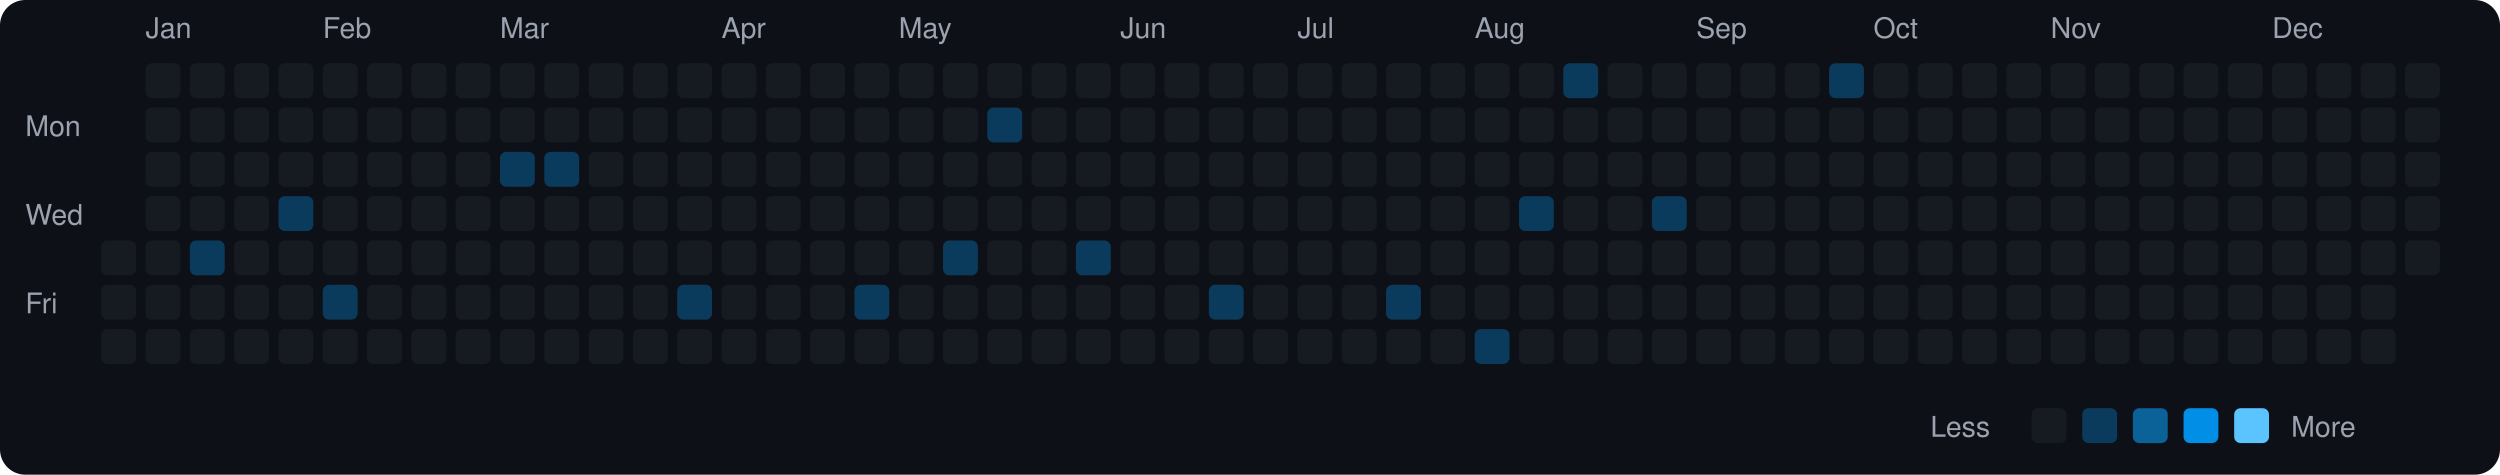
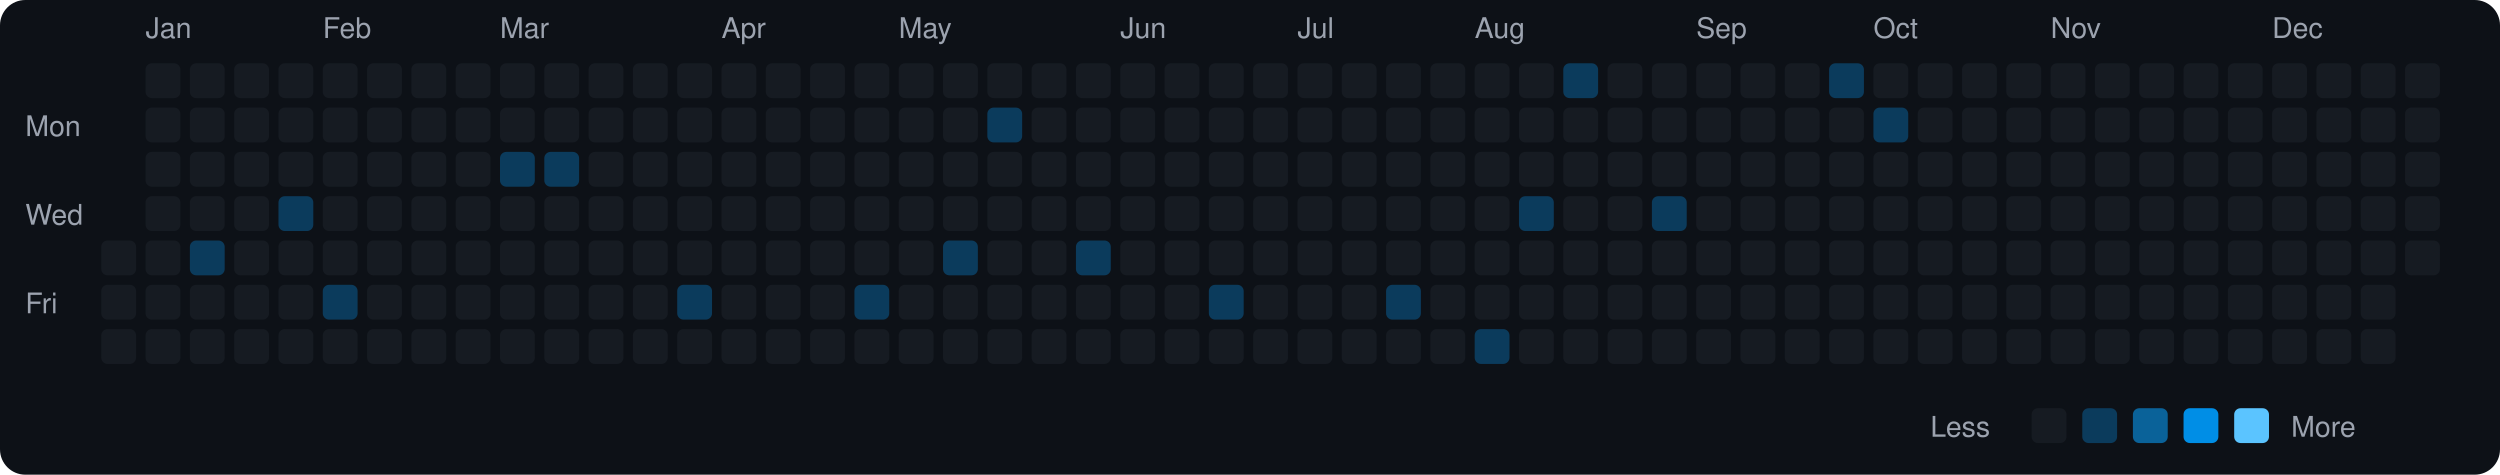
<svg xmlns="http://www.w3.org/2000/svg" viewBox="0 0 790 150" width="790" height="150">
  <rect width="790" height="150" fill="#0d1117" rx="8" ry="8" />
  <text x="8" y="43" fill="#9ca3af" font-size="9" font-family="-apple-system, BlinkMacSystemFont, 'Segoe UI', Helvetica, Arial, sans-serif">Mon</text>
  <text x="8" y="71" fill="#9ca3af" font-size="9" font-family="-apple-system, BlinkMacSystemFont, 'Segoe UI', Helvetica, Arial, sans-serif">Wed</text>
  <text x="8" y="99" fill="#9ca3af" font-size="9" font-family="-apple-system, BlinkMacSystemFont, 'Segoe UI', Helvetica, Arial, sans-serif">Fri</text>
  <rect x="32" y="76" width="11" height="11" rx="2" ry="2" fill="#161b22">
    </rect>
  <rect x="32" y="90" width="11" height="11" rx="2" ry="2" fill="#161b22">
    </rect>
  <rect x="32" y="104" width="11" height="11" rx="2" ry="2" fill="#161b22">
    </rect>
  <text x="46" y="12" fill="#9ca3af" font-size="9" font-family="-apple-system, BlinkMacSystemFont, 'Segoe UI', Helvetica, Arial, sans-serif">Jan</text>
  <rect x="46" y="20" width="11" height="11" rx="2" ry="2" fill="#161b22">
    </rect>
  <rect x="46" y="34" width="11" height="11" rx="2" ry="2" fill="#161b22">
    </rect>
  <rect x="46" y="48" width="11" height="11" rx="2" ry="2" fill="#161b22">
    </rect>
  <rect x="46" y="62" width="11" height="11" rx="2" ry="2" fill="#161b22">
    </rect>
  <rect x="46" y="76" width="11" height="11" rx="2" ry="2" fill="#161b22">
    </rect>
  <rect x="46" y="90" width="11" height="11" rx="2" ry="2" fill="#161b22">
    </rect>
  <rect x="46" y="104" width="11" height="11" rx="2" ry="2" fill="#161b22">
    </rect>
  <rect x="60" y="20" width="11" height="11" rx="2" ry="2" fill="#161b22">
    </rect>
  <rect x="60" y="34" width="11" height="11" rx="2" ry="2" fill="#161b22">
    </rect>
  <rect x="60" y="48" width="11" height="11" rx="2" ry="2" fill="#161b22">
    </rect>
  <rect x="60" y="62" width="11" height="11" rx="2" ry="2" fill="#161b22">
    </rect>
  <rect x="60" y="76" width="11" height="11" rx="2" ry="2" fill="#0b3b5c">
    </rect>
  <rect x="60" y="90" width="11" height="11" rx="2" ry="2" fill="#161b22">
    </rect>
  <rect x="60" y="104" width="11" height="11" rx="2" ry="2" fill="#161b22">
    </rect>
  <rect x="74" y="20" width="11" height="11" rx="2" ry="2" fill="#161b22">
    </rect>
  <rect x="74" y="34" width="11" height="11" rx="2" ry="2" fill="#161b22">
    </rect>
  <rect x="74" y="48" width="11" height="11" rx="2" ry="2" fill="#161b22">
    </rect>
  <rect x="74" y="62" width="11" height="11" rx="2" ry="2" fill="#161b22">
    </rect>
  <rect x="74" y="76" width="11" height="11" rx="2" ry="2" fill="#161b22">
    </rect>
  <rect x="74" y="90" width="11" height="11" rx="2" ry="2" fill="#161b22">
    </rect>
  <rect x="74" y="104" width="11" height="11" rx="2" ry="2" fill="#161b22">
    </rect>
  <rect x="88" y="20" width="11" height="11" rx="2" ry="2" fill="#161b22">
    </rect>
  <rect x="88" y="34" width="11" height="11" rx="2" ry="2" fill="#161b22">
    </rect>
  <rect x="88" y="48" width="11" height="11" rx="2" ry="2" fill="#161b22">
    </rect>
  <rect x="88" y="62" width="11" height="11" rx="2" ry="2" fill="#0b3b5c">
    </rect>
  <rect x="88" y="76" width="11" height="11" rx="2" ry="2" fill="#161b22">
    </rect>
  <rect x="88" y="90" width="11" height="11" rx="2" ry="2" fill="#161b22">
    </rect>
  <rect x="88" y="104" width="11" height="11" rx="2" ry="2" fill="#161b22">
    </rect>
  <text x="102" y="12" fill="#9ca3af" font-size="9" font-family="-apple-system, BlinkMacSystemFont, 'Segoe UI', Helvetica, Arial, sans-serif">Feb</text>
  <rect x="102" y="20" width="11" height="11" rx="2" ry="2" fill="#161b22">
    </rect>
  <rect x="102" y="34" width="11" height="11" rx="2" ry="2" fill="#161b22">
    </rect>
  <rect x="102" y="48" width="11" height="11" rx="2" ry="2" fill="#161b22">
    </rect>
  <rect x="102" y="62" width="11" height="11" rx="2" ry="2" fill="#161b22">
    </rect>
  <rect x="102" y="76" width="11" height="11" rx="2" ry="2" fill="#161b22">
    </rect>
  <rect x="102" y="90" width="11" height="11" rx="2" ry="2" fill="#0b3b5c">
    </rect>
  <rect x="102" y="104" width="11" height="11" rx="2" ry="2" fill="#161b22">
    </rect>
  <rect x="116" y="20" width="11" height="11" rx="2" ry="2" fill="#161b22">
    </rect>
  <rect x="116" y="34" width="11" height="11" rx="2" ry="2" fill="#161b22">
    </rect>
  <rect x="116" y="48" width="11" height="11" rx="2" ry="2" fill="#161b22">
    </rect>
  <rect x="116" y="62" width="11" height="11" rx="2" ry="2" fill="#161b22">
    </rect>
  <rect x="116" y="76" width="11" height="11" rx="2" ry="2" fill="#161b22">
    </rect>
  <rect x="116" y="90" width="11" height="11" rx="2" ry="2" fill="#161b22">
    </rect>
  <rect x="116" y="104" width="11" height="11" rx="2" ry="2" fill="#161b22">
    </rect>
  <rect x="130" y="20" width="11" height="11" rx="2" ry="2" fill="#161b22">
    </rect>
  <rect x="130" y="34" width="11" height="11" rx="2" ry="2" fill="#161b22">
    </rect>
  <rect x="130" y="48" width="11" height="11" rx="2" ry="2" fill="#161b22">
    </rect>
  <rect x="130" y="62" width="11" height="11" rx="2" ry="2" fill="#161b22">
    </rect>
  <rect x="130" y="76" width="11" height="11" rx="2" ry="2" fill="#161b22">
    </rect>
  <rect x="130" y="90" width="11" height="11" rx="2" ry="2" fill="#161b22">
    </rect>
  <rect x="130" y="104" width="11" height="11" rx="2" ry="2" fill="#161b22">
    </rect>
  <rect x="144" y="20" width="11" height="11" rx="2" ry="2" fill="#161b22">
    </rect>
  <rect x="144" y="34" width="11" height="11" rx="2" ry="2" fill="#161b22">
    </rect>
  <rect x="144" y="48" width="11" height="11" rx="2" ry="2" fill="#161b22">
    </rect>
  <rect x="144" y="62" width="11" height="11" rx="2" ry="2" fill="#161b22">
    </rect>
  <rect x="144" y="76" width="11" height="11" rx="2" ry="2" fill="#161b22">
    </rect>
  <rect x="144" y="90" width="11" height="11" rx="2" ry="2" fill="#161b22">
    </rect>
  <rect x="144" y="104" width="11" height="11" rx="2" ry="2" fill="#161b22">
    </rect>
  <text x="158" y="12" fill="#9ca3af" font-size="9" font-family="-apple-system, BlinkMacSystemFont, 'Segoe UI', Helvetica, Arial, sans-serif">Mar</text>
  <rect x="158" y="20" width="11" height="11" rx="2" ry="2" fill="#161b22">
    </rect>
  <rect x="158" y="34" width="11" height="11" rx="2" ry="2" fill="#161b22">
    </rect>
  <rect x="158" y="48" width="11" height="11" rx="2" ry="2" fill="#0b3b5c">
    </rect>
  <rect x="158" y="62" width="11" height="11" rx="2" ry="2" fill="#161b22">
    </rect>
  <rect x="158" y="76" width="11" height="11" rx="2" ry="2" fill="#161b22">
    </rect>
  <rect x="158" y="90" width="11" height="11" rx="2" ry="2" fill="#161b22">
    </rect>
  <rect x="158" y="104" width="11" height="11" rx="2" ry="2" fill="#161b22">
    </rect>
  <rect x="172" y="20" width="11" height="11" rx="2" ry="2" fill="#161b22">
    </rect>
  <rect x="172" y="34" width="11" height="11" rx="2" ry="2" fill="#161b22">
    </rect>
  <rect x="172" y="48" width="11" height="11" rx="2" ry="2" fill="#0b3b5c">
    </rect>
  <rect x="172" y="62" width="11" height="11" rx="2" ry="2" fill="#161b22">
    </rect>
  <rect x="172" y="76" width="11" height="11" rx="2" ry="2" fill="#161b22">
    </rect>
  <rect x="172" y="90" width="11" height="11" rx="2" ry="2" fill="#161b22">
    </rect>
  <rect x="172" y="104" width="11" height="11" rx="2" ry="2" fill="#161b22">
    </rect>
  <rect x="186" y="20" width="11" height="11" rx="2" ry="2" fill="#161b22">
    </rect>
  <rect x="186" y="34" width="11" height="11" rx="2" ry="2" fill="#161b22">
    </rect>
  <rect x="186" y="48" width="11" height="11" rx="2" ry="2" fill="#161b22">
    </rect>
  <rect x="186" y="62" width="11" height="11" rx="2" ry="2" fill="#161b22">
    </rect>
  <rect x="186" y="76" width="11" height="11" rx="2" ry="2" fill="#161b22">
    </rect>
  <rect x="186" y="90" width="11" height="11" rx="2" ry="2" fill="#161b22">
    </rect>
  <rect x="186" y="104" width="11" height="11" rx="2" ry="2" fill="#161b22">
    </rect>
  <rect x="200" y="20" width="11" height="11" rx="2" ry="2" fill="#161b22">
    </rect>
  <rect x="200" y="34" width="11" height="11" rx="2" ry="2" fill="#161b22">
    </rect>
  <rect x="200" y="48" width="11" height="11" rx="2" ry="2" fill="#161b22">
    </rect>
  <rect x="200" y="62" width="11" height="11" rx="2" ry="2" fill="#161b22">
    </rect>
  <rect x="200" y="76" width="11" height="11" rx="2" ry="2" fill="#161b22">
    </rect>
  <rect x="200" y="90" width="11" height="11" rx="2" ry="2" fill="#161b22">
    </rect>
  <rect x="200" y="104" width="11" height="11" rx="2" ry="2" fill="#161b22">
    </rect>
  <rect x="214" y="20" width="11" height="11" rx="2" ry="2" fill="#161b22">
    </rect>
  <rect x="214" y="34" width="11" height="11" rx="2" ry="2" fill="#161b22">
    </rect>
  <rect x="214" y="48" width="11" height="11" rx="2" ry="2" fill="#161b22">
    </rect>
  <rect x="214" y="62" width="11" height="11" rx="2" ry="2" fill="#161b22">
    </rect>
  <rect x="214" y="76" width="11" height="11" rx="2" ry="2" fill="#161b22">
    </rect>
  <rect x="214" y="90" width="11" height="11" rx="2" ry="2" fill="#0b3b5c">
    </rect>
  <rect x="214" y="104" width="11" height="11" rx="2" ry="2" fill="#161b22">
    </rect>
  <text x="228" y="12" fill="#9ca3af" font-size="9" font-family="-apple-system, BlinkMacSystemFont, 'Segoe UI', Helvetica, Arial, sans-serif">Apr</text>
  <rect x="228" y="20" width="11" height="11" rx="2" ry="2" fill="#161b22">
    </rect>
  <rect x="228" y="34" width="11" height="11" rx="2" ry="2" fill="#161b22">
    </rect>
  <rect x="228" y="48" width="11" height="11" rx="2" ry="2" fill="#161b22">
    </rect>
  <rect x="228" y="62" width="11" height="11" rx="2" ry="2" fill="#161b22">
    </rect>
  <rect x="228" y="76" width="11" height="11" rx="2" ry="2" fill="#161b22">
    </rect>
  <rect x="228" y="90" width="11" height="11" rx="2" ry="2" fill="#161b22">
    </rect>
  <rect x="228" y="104" width="11" height="11" rx="2" ry="2" fill="#161b22">
    </rect>
  <rect x="242" y="20" width="11" height="11" rx="2" ry="2" fill="#161b22">
    </rect>
  <rect x="242" y="34" width="11" height="11" rx="2" ry="2" fill="#161b22">
    </rect>
  <rect x="242" y="48" width="11" height="11" rx="2" ry="2" fill="#161b22">
    </rect>
  <rect x="242" y="62" width="11" height="11" rx="2" ry="2" fill="#161b22">
    </rect>
  <rect x="242" y="76" width="11" height="11" rx="2" ry="2" fill="#161b22">
    </rect>
  <rect x="242" y="90" width="11" height="11" rx="2" ry="2" fill="#161b22">
    </rect>
  <rect x="242" y="104" width="11" height="11" rx="2" ry="2" fill="#161b22">
    </rect>
  <rect x="256" y="20" width="11" height="11" rx="2" ry="2" fill="#161b22">
    </rect>
  <rect x="256" y="34" width="11" height="11" rx="2" ry="2" fill="#161b22">
    </rect>
  <rect x="256" y="48" width="11" height="11" rx="2" ry="2" fill="#161b22">
    </rect>
  <rect x="256" y="62" width="11" height="11" rx="2" ry="2" fill="#161b22">
    </rect>
  <rect x="256" y="76" width="11" height="11" rx="2" ry="2" fill="#161b22">
    </rect>
  <rect x="256" y="90" width="11" height="11" rx="2" ry="2" fill="#161b22">
    </rect>
  <rect x="256" y="104" width="11" height="11" rx="2" ry="2" fill="#161b22">
    </rect>
  <rect x="270" y="20" width="11" height="11" rx="2" ry="2" fill="#161b22">
    </rect>
  <rect x="270" y="34" width="11" height="11" rx="2" ry="2" fill="#161b22">
    </rect>
  <rect x="270" y="48" width="11" height="11" rx="2" ry="2" fill="#161b22">
    </rect>
  <rect x="270" y="62" width="11" height="11" rx="2" ry="2" fill="#161b22">
    </rect>
  <rect x="270" y="76" width="11" height="11" rx="2" ry="2" fill="#161b22">
    </rect>
  <rect x="270" y="90" width="11" height="11" rx="2" ry="2" fill="#0b3b5c">
    </rect>
  <rect x="270" y="104" width="11" height="11" rx="2" ry="2" fill="#161b22">
    </rect>
  <text x="284" y="12" fill="#9ca3af" font-size="9" font-family="-apple-system, BlinkMacSystemFont, 'Segoe UI', Helvetica, Arial, sans-serif">May</text>
  <rect x="284" y="20" width="11" height="11" rx="2" ry="2" fill="#161b22">
    </rect>
  <rect x="284" y="34" width="11" height="11" rx="2" ry="2" fill="#161b22">
    </rect>
  <rect x="284" y="48" width="11" height="11" rx="2" ry="2" fill="#161b22">
    </rect>
  <rect x="284" y="62" width="11" height="11" rx="2" ry="2" fill="#161b22">
    </rect>
  <rect x="284" y="76" width="11" height="11" rx="2" ry="2" fill="#161b22">
    </rect>
  <rect x="284" y="90" width="11" height="11" rx="2" ry="2" fill="#161b22">
    </rect>
  <rect x="284" y="104" width="11" height="11" rx="2" ry="2" fill="#161b22">
    </rect>
  <rect x="298" y="20" width="11" height="11" rx="2" ry="2" fill="#161b22">
    </rect>
  <rect x="298" y="34" width="11" height="11" rx="2" ry="2" fill="#161b22">
    </rect>
  <rect x="298" y="48" width="11" height="11" rx="2" ry="2" fill="#161b22">
    </rect>
  <rect x="298" y="62" width="11" height="11" rx="2" ry="2" fill="#161b22">
    </rect>
  <rect x="298" y="76" width="11" height="11" rx="2" ry="2" fill="#0b3b5c">
    </rect>
  <rect x="298" y="90" width="11" height="11" rx="2" ry="2" fill="#161b22">
    </rect>
  <rect x="298" y="104" width="11" height="11" rx="2" ry="2" fill="#161b22">
    </rect>
  <rect x="312" y="20" width="11" height="11" rx="2" ry="2" fill="#161b22">
    </rect>
  <rect x="312" y="34" width="11" height="11" rx="2" ry="2" fill="#0b3b5c">
    </rect>
  <rect x="312" y="48" width="11" height="11" rx="2" ry="2" fill="#161b22">
    </rect>
  <rect x="312" y="62" width="11" height="11" rx="2" ry="2" fill="#161b22">
    </rect>
  <rect x="312" y="76" width="11" height="11" rx="2" ry="2" fill="#161b22">
    </rect>
  <rect x="312" y="90" width="11" height="11" rx="2" ry="2" fill="#161b22">
    </rect>
  <rect x="312" y="104" width="11" height="11" rx="2" ry="2" fill="#161b22">
    </rect>
  <rect x="326" y="20" width="11" height="11" rx="2" ry="2" fill="#161b22">
    </rect>
  <rect x="326" y="34" width="11" height="11" rx="2" ry="2" fill="#161b22">
    </rect>
  <rect x="326" y="48" width="11" height="11" rx="2" ry="2" fill="#161b22">
    </rect>
  <rect x="326" y="62" width="11" height="11" rx="2" ry="2" fill="#161b22">
    </rect>
  <rect x="326" y="76" width="11" height="11" rx="2" ry="2" fill="#161b22">
    </rect>
  <rect x="326" y="90" width="11" height="11" rx="2" ry="2" fill="#161b22">
    </rect>
  <rect x="326" y="104" width="11" height="11" rx="2" ry="2" fill="#161b22">
    </rect>
  <rect x="340" y="20" width="11" height="11" rx="2" ry="2" fill="#161b22">
    </rect>
  <rect x="340" y="34" width="11" height="11" rx="2" ry="2" fill="#161b22">
    </rect>
  <rect x="340" y="48" width="11" height="11" rx="2" ry="2" fill="#161b22">
    </rect>
  <rect x="340" y="62" width="11" height="11" rx="2" ry="2" fill="#161b22">
    </rect>
  <rect x="340" y="76" width="11" height="11" rx="2" ry="2" fill="#0b3b5c">
    </rect>
  <rect x="340" y="90" width="11" height="11" rx="2" ry="2" fill="#161b22">
    </rect>
  <rect x="340" y="104" width="11" height="11" rx="2" ry="2" fill="#161b22">
    </rect>
  <text x="354" y="12" fill="#9ca3af" font-size="9" font-family="-apple-system, BlinkMacSystemFont, 'Segoe UI', Helvetica, Arial, sans-serif">Jun</text>
  <rect x="354" y="20" width="11" height="11" rx="2" ry="2" fill="#161b22">
    </rect>
  <rect x="354" y="34" width="11" height="11" rx="2" ry="2" fill="#161b22">
    </rect>
  <rect x="354" y="48" width="11" height="11" rx="2" ry="2" fill="#161b22">
    </rect>
  <rect x="354" y="62" width="11" height="11" rx="2" ry="2" fill="#161b22">
    </rect>
  <rect x="354" y="76" width="11" height="11" rx="2" ry="2" fill="#161b22">
    </rect>
  <rect x="354" y="90" width="11" height="11" rx="2" ry="2" fill="#161b22">
    </rect>
  <rect x="354" y="104" width="11" height="11" rx="2" ry="2" fill="#161b22">
    </rect>
  <rect x="368" y="20" width="11" height="11" rx="2" ry="2" fill="#161b22">
    </rect>
  <rect x="368" y="34" width="11" height="11" rx="2" ry="2" fill="#161b22">
    </rect>
  <rect x="368" y="48" width="11" height="11" rx="2" ry="2" fill="#161b22">
    </rect>
  <rect x="368" y="62" width="11" height="11" rx="2" ry="2" fill="#161b22">
    </rect>
  <rect x="368" y="76" width="11" height="11" rx="2" ry="2" fill="#161b22">
    </rect>
  <rect x="368" y="90" width="11" height="11" rx="2" ry="2" fill="#161b22">
    </rect>
  <rect x="368" y="104" width="11" height="11" rx="2" ry="2" fill="#161b22">
    </rect>
  <rect x="382" y="20" width="11" height="11" rx="2" ry="2" fill="#161b22">
    </rect>
  <rect x="382" y="34" width="11" height="11" rx="2" ry="2" fill="#161b22">
    </rect>
  <rect x="382" y="48" width="11" height="11" rx="2" ry="2" fill="#161b22">
    </rect>
  <rect x="382" y="62" width="11" height="11" rx="2" ry="2" fill="#161b22">
    </rect>
  <rect x="382" y="76" width="11" height="11" rx="2" ry="2" fill="#161b22">
    </rect>
  <rect x="382" y="90" width="11" height="11" rx="2" ry="2" fill="#0b3b5c">
    </rect>
  <rect x="382" y="104" width="11" height="11" rx="2" ry="2" fill="#161b22">
    </rect>
  <rect x="396" y="20" width="11" height="11" rx="2" ry="2" fill="#161b22">
    </rect>
  <rect x="396" y="34" width="11" height="11" rx="2" ry="2" fill="#161b22">
    </rect>
  <rect x="396" y="48" width="11" height="11" rx="2" ry="2" fill="#161b22">
    </rect>
  <rect x="396" y="62" width="11" height="11" rx="2" ry="2" fill="#161b22">
    </rect>
  <rect x="396" y="76" width="11" height="11" rx="2" ry="2" fill="#161b22">
    </rect>
  <rect x="396" y="90" width="11" height="11" rx="2" ry="2" fill="#161b22">
    </rect>
  <rect x="396" y="104" width="11" height="11" rx="2" ry="2" fill="#161b22">
    </rect>
  <text x="410" y="12" fill="#9ca3af" font-size="9" font-family="-apple-system, BlinkMacSystemFont, 'Segoe UI', Helvetica, Arial, sans-serif">Jul</text>
  <rect x="410" y="20" width="11" height="11" rx="2" ry="2" fill="#161b22">
    </rect>
  <rect x="410" y="34" width="11" height="11" rx="2" ry="2" fill="#161b22">
    </rect>
  <rect x="410" y="48" width="11" height="11" rx="2" ry="2" fill="#161b22">
    </rect>
  <rect x="410" y="62" width="11" height="11" rx="2" ry="2" fill="#161b22">
    </rect>
  <rect x="410" y="76" width="11" height="11" rx="2" ry="2" fill="#161b22">
    </rect>
  <rect x="410" y="90" width="11" height="11" rx="2" ry="2" fill="#161b22">
    </rect>
  <rect x="410" y="104" width="11" height="11" rx="2" ry="2" fill="#161b22">
    </rect>
  <rect x="424" y="20" width="11" height="11" rx="2" ry="2" fill="#161b22">
    </rect>
  <rect x="424" y="34" width="11" height="11" rx="2" ry="2" fill="#161b22">
    </rect>
  <rect x="424" y="48" width="11" height="11" rx="2" ry="2" fill="#161b22">
    </rect>
  <rect x="424" y="62" width="11" height="11" rx="2" ry="2" fill="#161b22">
    </rect>
  <rect x="424" y="76" width="11" height="11" rx="2" ry="2" fill="#161b22">
    </rect>
  <rect x="424" y="90" width="11" height="11" rx="2" ry="2" fill="#161b22">
    </rect>
  <rect x="424" y="104" width="11" height="11" rx="2" ry="2" fill="#161b22">
    </rect>
  <rect x="438" y="20" width="11" height="11" rx="2" ry="2" fill="#161b22">
    </rect>
  <rect x="438" y="34" width="11" height="11" rx="2" ry="2" fill="#161b22">
    </rect>
  <rect x="438" y="48" width="11" height="11" rx="2" ry="2" fill="#161b22">
    </rect>
  <rect x="438" y="62" width="11" height="11" rx="2" ry="2" fill="#161b22">
    </rect>
  <rect x="438" y="76" width="11" height="11" rx="2" ry="2" fill="#161b22">
    </rect>
  <rect x="438" y="90" width="11" height="11" rx="2" ry="2" fill="#0b3b5c">
    </rect>
  <rect x="438" y="104" width="11" height="11" rx="2" ry="2" fill="#161b22">
    </rect>
  <rect x="452" y="20" width="11" height="11" rx="2" ry="2" fill="#161b22">
    </rect>
  <rect x="452" y="34" width="11" height="11" rx="2" ry="2" fill="#161b22">
    </rect>
  <rect x="452" y="48" width="11" height="11" rx="2" ry="2" fill="#161b22">
    </rect>
  <rect x="452" y="62" width="11" height="11" rx="2" ry="2" fill="#161b22">
    </rect>
  <rect x="452" y="76" width="11" height="11" rx="2" ry="2" fill="#161b22">
    </rect>
  <rect x="452" y="90" width="11" height="11" rx="2" ry="2" fill="#161b22">
    </rect>
  <rect x="452" y="104" width="11" height="11" rx="2" ry="2" fill="#161b22">
    </rect>
  <text x="466" y="12" fill="#9ca3af" font-size="9" font-family="-apple-system, BlinkMacSystemFont, 'Segoe UI', Helvetica, Arial, sans-serif">Aug</text>
  <rect x="466" y="20" width="11" height="11" rx="2" ry="2" fill="#161b22">
    </rect>
  <rect x="466" y="34" width="11" height="11" rx="2" ry="2" fill="#161b22">
    </rect>
  <rect x="466" y="48" width="11" height="11" rx="2" ry="2" fill="#161b22">
    </rect>
  <rect x="466" y="62" width="11" height="11" rx="2" ry="2" fill="#161b22">
    </rect>
  <rect x="466" y="76" width="11" height="11" rx="2" ry="2" fill="#161b22">
    </rect>
  <rect x="466" y="90" width="11" height="11" rx="2" ry="2" fill="#161b22">
    </rect>
  <rect x="466" y="104" width="11" height="11" rx="2" ry="2" fill="#0b3b5c">
    </rect>
  <rect x="480" y="20" width="11" height="11" rx="2" ry="2" fill="#161b22">
    </rect>
  <rect x="480" y="34" width="11" height="11" rx="2" ry="2" fill="#161b22">
    </rect>
  <rect x="480" y="48" width="11" height="11" rx="2" ry="2" fill="#161b22">
    </rect>
  <rect x="480" y="62" width="11" height="11" rx="2" ry="2" fill="#0b3b5c">
    </rect>
  <rect x="480" y="76" width="11" height="11" rx="2" ry="2" fill="#161b22">
    </rect>
  <rect x="480" y="90" width="11" height="11" rx="2" ry="2" fill="#161b22">
    </rect>
  <rect x="480" y="104" width="11" height="11" rx="2" ry="2" fill="#161b22">
    </rect>
  <rect x="494" y="20" width="11" height="11" rx="2" ry="2" fill="#0b3b5c">
    </rect>
  <rect x="494" y="34" width="11" height="11" rx="2" ry="2" fill="#161b22">
    </rect>
  <rect x="494" y="48" width="11" height="11" rx="2" ry="2" fill="#161b22">
    </rect>
  <rect x="494" y="62" width="11" height="11" rx="2" ry="2" fill="#161b22">
    </rect>
  <rect x="494" y="76" width="11" height="11" rx="2" ry="2" fill="#161b22">
    </rect>
  <rect x="494" y="90" width="11" height="11" rx="2" ry="2" fill="#161b22">
    </rect>
  <rect x="494" y="104" width="11" height="11" rx="2" ry="2" fill="#161b22">
    </rect>
  <rect x="508" y="20" width="11" height="11" rx="2" ry="2" fill="#161b22">
    </rect>
  <rect x="508" y="34" width="11" height="11" rx="2" ry="2" fill="#161b22">
    </rect>
  <rect x="508" y="48" width="11" height="11" rx="2" ry="2" fill="#161b22">
    </rect>
  <rect x="508" y="62" width="11" height="11" rx="2" ry="2" fill="#161b22">
    </rect>
  <rect x="508" y="76" width="11" height="11" rx="2" ry="2" fill="#161b22">
    </rect>
  <rect x="508" y="90" width="11" height="11" rx="2" ry="2" fill="#161b22">
    </rect>
  <rect x="508" y="104" width="11" height="11" rx="2" ry="2" fill="#161b22">
    </rect>
  <rect x="522" y="20" width="11" height="11" rx="2" ry="2" fill="#161b22">
    </rect>
  <rect x="522" y="34" width="11" height="11" rx="2" ry="2" fill="#161b22">
    </rect>
  <rect x="522" y="48" width="11" height="11" rx="2" ry="2" fill="#161b22">
    </rect>
  <rect x="522" y="62" width="11" height="11" rx="2" ry="2" fill="#0b3b5c">
    </rect>
  <rect x="522" y="76" width="11" height="11" rx="2" ry="2" fill="#161b22">
    </rect>
  <rect x="522" y="90" width="11" height="11" rx="2" ry="2" fill="#161b22">
    </rect>
  <rect x="522" y="104" width="11" height="11" rx="2" ry="2" fill="#161b22">
    </rect>
  <text x="536" y="12" fill="#9ca3af" font-size="9" font-family="-apple-system, BlinkMacSystemFont, 'Segoe UI', Helvetica, Arial, sans-serif">Sep</text>
  <rect x="536" y="20" width="11" height="11" rx="2" ry="2" fill="#161b22">
    </rect>
  <rect x="536" y="34" width="11" height="11" rx="2" ry="2" fill="#161b22">
    </rect>
  <rect x="536" y="48" width="11" height="11" rx="2" ry="2" fill="#161b22">
    </rect>
  <rect x="536" y="62" width="11" height="11" rx="2" ry="2" fill="#161b22">
    </rect>
  <rect x="536" y="76" width="11" height="11" rx="2" ry="2" fill="#161b22">
    </rect>
  <rect x="536" y="90" width="11" height="11" rx="2" ry="2" fill="#161b22">
    </rect>
  <rect x="536" y="104" width="11" height="11" rx="2" ry="2" fill="#161b22">
    </rect>
  <rect x="550" y="20" width="11" height="11" rx="2" ry="2" fill="#161b22">
    </rect>
  <rect x="550" y="34" width="11" height="11" rx="2" ry="2" fill="#161b22">
    </rect>
  <rect x="550" y="48" width="11" height="11" rx="2" ry="2" fill="#161b22">
    </rect>
  <rect x="550" y="62" width="11" height="11" rx="2" ry="2" fill="#161b22">
    </rect>
  <rect x="550" y="76" width="11" height="11" rx="2" ry="2" fill="#161b22">
    </rect>
  <rect x="550" y="90" width="11" height="11" rx="2" ry="2" fill="#161b22">
    </rect>
  <rect x="550" y="104" width="11" height="11" rx="2" ry="2" fill="#161b22">
    </rect>
  <rect x="564" y="20" width="11" height="11" rx="2" ry="2" fill="#161b22">
    </rect>
  <rect x="564" y="34" width="11" height="11" rx="2" ry="2" fill="#161b22">
    </rect>
  <rect x="564" y="48" width="11" height="11" rx="2" ry="2" fill="#161b22">
    </rect>
  <rect x="564" y="62" width="11" height="11" rx="2" ry="2" fill="#161b22">
    </rect>
  <rect x="564" y="76" width="11" height="11" rx="2" ry="2" fill="#161b22">
    </rect>
  <rect x="564" y="90" width="11" height="11" rx="2" ry="2" fill="#161b22">
    </rect>
  <rect x="564" y="104" width="11" height="11" rx="2" ry="2" fill="#161b22">
    </rect>
  <rect x="578" y="20" width="11" height="11" rx="2" ry="2" fill="#0b3b5c">
    </rect>
  <rect x="578" y="34" width="11" height="11" rx="2" ry="2" fill="#161b22">
    </rect>
  <rect x="578" y="48" width="11" height="11" rx="2" ry="2" fill="#161b22">
    </rect>
  <rect x="578" y="62" width="11" height="11" rx="2" ry="2" fill="#161b22">
    </rect>
  <rect x="578" y="76" width="11" height="11" rx="2" ry="2" fill="#161b22">
    </rect>
  <rect x="578" y="90" width="11" height="11" rx="2" ry="2" fill="#161b22">
    </rect>
  <rect x="578" y="104" width="11" height="11" rx="2" ry="2" fill="#161b22">
    </rect>
  <text x="592" y="12" fill="#9ca3af" font-size="9" font-family="-apple-system, BlinkMacSystemFont, 'Segoe UI', Helvetica, Arial, sans-serif">Oct</text>
  <rect x="592" y="20" width="11" height="11" rx="2" ry="2" fill="#161b22">
    </rect>
-   <rect x="592" y="34" width="11" height="11" rx="2" ry="2" fill="#161b22">
+   <rect x="592" y="34" width="11" height="11" rx="2" ry="2" fill="#0b3b5c">
    </rect>
  <rect x="592" y="48" width="11" height="11" rx="2" ry="2" fill="#161b22">
    </rect>
  <rect x="592" y="62" width="11" height="11" rx="2" ry="2" fill="#161b22">
    </rect>
  <rect x="592" y="76" width="11" height="11" rx="2" ry="2" fill="#161b22">
    </rect>
  <rect x="592" y="90" width="11" height="11" rx="2" ry="2" fill="#161b22">
    </rect>
  <rect x="592" y="104" width="11" height="11" rx="2" ry="2" fill="#161b22">
    </rect>
  <rect x="606" y="20" width="11" height="11" rx="2" ry="2" fill="#161b22">
    </rect>
  <rect x="606" y="34" width="11" height="11" rx="2" ry="2" fill="#161b22">
    </rect>
  <rect x="606" y="48" width="11" height="11" rx="2" ry="2" fill="#161b22">
    </rect>
  <rect x="606" y="62" width="11" height="11" rx="2" ry="2" fill="#161b22">
    </rect>
  <rect x="606" y="76" width="11" height="11" rx="2" ry="2" fill="#161b22">
    </rect>
  <rect x="606" y="90" width="11" height="11" rx="2" ry="2" fill="#161b22">
    </rect>
  <rect x="606" y="104" width="11" height="11" rx="2" ry="2" fill="#161b22">
    </rect>
  <rect x="620" y="20" width="11" height="11" rx="2" ry="2" fill="#161b22">
    </rect>
  <rect x="620" y="34" width="11" height="11" rx="2" ry="2" fill="#161b22">
    </rect>
  <rect x="620" y="48" width="11" height="11" rx="2" ry="2" fill="#161b22">
    </rect>
  <rect x="620" y="62" width="11" height="11" rx="2" ry="2" fill="#161b22">
    </rect>
  <rect x="620" y="76" width="11" height="11" rx="2" ry="2" fill="#161b22">
    </rect>
  <rect x="620" y="90" width="11" height="11" rx="2" ry="2" fill="#161b22">
    </rect>
  <rect x="620" y="104" width="11" height="11" rx="2" ry="2" fill="#161b22">
    </rect>
  <rect x="634" y="20" width="11" height="11" rx="2" ry="2" fill="#161b22">
    </rect>
  <rect x="634" y="34" width="11" height="11" rx="2" ry="2" fill="#161b22">
    </rect>
  <rect x="634" y="48" width="11" height="11" rx="2" ry="2" fill="#161b22">
    </rect>
  <rect x="634" y="62" width="11" height="11" rx="2" ry="2" fill="#161b22">
    </rect>
  <rect x="634" y="76" width="11" height="11" rx="2" ry="2" fill="#161b22">
    </rect>
  <rect x="634" y="90" width="11" height="11" rx="2" ry="2" fill="#161b22">
    </rect>
  <rect x="634" y="104" width="11" height="11" rx="2" ry="2" fill="#161b22">
    </rect>
  <text x="648" y="12" fill="#9ca3af" font-size="9" font-family="-apple-system, BlinkMacSystemFont, 'Segoe UI', Helvetica, Arial, sans-serif">Nov</text>
  <rect x="648" y="20" width="11" height="11" rx="2" ry="2" fill="#161b22">
    </rect>
  <rect x="648" y="34" width="11" height="11" rx="2" ry="2" fill="#161b22">
    </rect>
  <rect x="648" y="48" width="11" height="11" rx="2" ry="2" fill="#161b22">
    </rect>
  <rect x="648" y="62" width="11" height="11" rx="2" ry="2" fill="#161b22">
    </rect>
  <rect x="648" y="76" width="11" height="11" rx="2" ry="2" fill="#161b22">
    </rect>
  <rect x="648" y="90" width="11" height="11" rx="2" ry="2" fill="#161b22">
    </rect>
  <rect x="648" y="104" width="11" height="11" rx="2" ry="2" fill="#161b22">
    </rect>
  <rect x="662" y="20" width="11" height="11" rx="2" ry="2" fill="#161b22">
    </rect>
  <rect x="662" y="34" width="11" height="11" rx="2" ry="2" fill="#161b22">
    </rect>
  <rect x="662" y="48" width="11" height="11" rx="2" ry="2" fill="#161b22">
    </rect>
  <rect x="662" y="62" width="11" height="11" rx="2" ry="2" fill="#161b22">
    </rect>
  <rect x="662" y="76" width="11" height="11" rx="2" ry="2" fill="#161b22">
    </rect>
  <rect x="662" y="90" width="11" height="11" rx="2" ry="2" fill="#161b22">
    </rect>
  <rect x="662" y="104" width="11" height="11" rx="2" ry="2" fill="#161b22">
    </rect>
  <rect x="676" y="20" width="11" height="11" rx="2" ry="2" fill="#161b22">
    </rect>
  <rect x="676" y="34" width="11" height="11" rx="2" ry="2" fill="#161b22">
    </rect>
  <rect x="676" y="48" width="11" height="11" rx="2" ry="2" fill="#161b22">
    </rect>
  <rect x="676" y="62" width="11" height="11" rx="2" ry="2" fill="#161b22">
    </rect>
  <rect x="676" y="76" width="11" height="11" rx="2" ry="2" fill="#161b22">
    </rect>
  <rect x="676" y="90" width="11" height="11" rx="2" ry="2" fill="#161b22">
    </rect>
  <rect x="676" y="104" width="11" height="11" rx="2" ry="2" fill="#161b22">
    </rect>
  <rect x="690" y="20" width="11" height="11" rx="2" ry="2" fill="#161b22">
    </rect>
  <rect x="690" y="34" width="11" height="11" rx="2" ry="2" fill="#161b22">
    </rect>
  <rect x="690" y="48" width="11" height="11" rx="2" ry="2" fill="#161b22">
    </rect>
  <rect x="690" y="62" width="11" height="11" rx="2" ry="2" fill="#161b22">
    </rect>
  <rect x="690" y="76" width="11" height="11" rx="2" ry="2" fill="#161b22">
    </rect>
  <rect x="690" y="90" width="11" height="11" rx="2" ry="2" fill="#161b22">
    </rect>
  <rect x="690" y="104" width="11" height="11" rx="2" ry="2" fill="#161b22">
    </rect>
  <rect x="704" y="20" width="11" height="11" rx="2" ry="2" fill="#161b22">
    </rect>
  <rect x="704" y="34" width="11" height="11" rx="2" ry="2" fill="#161b22">
    </rect>
  <rect x="704" y="48" width="11" height="11" rx="2" ry="2" fill="#161b22">
    </rect>
  <rect x="704" y="62" width="11" height="11" rx="2" ry="2" fill="#161b22">
    </rect>
  <rect x="704" y="76" width="11" height="11" rx="2" ry="2" fill="#161b22">
    </rect>
  <rect x="704" y="90" width="11" height="11" rx="2" ry="2" fill="#161b22">
    </rect>
  <rect x="704" y="104" width="11" height="11" rx="2" ry="2" fill="#161b22">
    </rect>
  <text x="718" y="12" fill="#9ca3af" font-size="9" font-family="-apple-system, BlinkMacSystemFont, 'Segoe UI', Helvetica, Arial, sans-serif">Dec</text>
  <rect x="718" y="20" width="11" height="11" rx="2" ry="2" fill="#161b22">
    </rect>
  <rect x="718" y="34" width="11" height="11" rx="2" ry="2" fill="#161b22">
    </rect>
  <rect x="718" y="48" width="11" height="11" rx="2" ry="2" fill="#161b22">
    </rect>
  <rect x="718" y="62" width="11" height="11" rx="2" ry="2" fill="#161b22">
    </rect>
  <rect x="718" y="76" width="11" height="11" rx="2" ry="2" fill="#161b22">
    </rect>
  <rect x="718" y="90" width="11" height="11" rx="2" ry="2" fill="#161b22">
    </rect>
  <rect x="718" y="104" width="11" height="11" rx="2" ry="2" fill="#161b22">
    </rect>
  <rect x="732" y="20" width="11" height="11" rx="2" ry="2" fill="#161b22">
    </rect>
  <rect x="732" y="34" width="11" height="11" rx="2" ry="2" fill="#161b22">
    </rect>
  <rect x="732" y="48" width="11" height="11" rx="2" ry="2" fill="#161b22">
    </rect>
  <rect x="732" y="62" width="11" height="11" rx="2" ry="2" fill="#161b22">
    </rect>
  <rect x="732" y="76" width="11" height="11" rx="2" ry="2" fill="#161b22">
    </rect>
  <rect x="732" y="90" width="11" height="11" rx="2" ry="2" fill="#161b22">
    </rect>
  <rect x="732" y="104" width="11" height="11" rx="2" ry="2" fill="#161b22">
    </rect>
  <rect x="746" y="20" width="11" height="11" rx="2" ry="2" fill="#161b22">
    </rect>
  <rect x="746" y="34" width="11" height="11" rx="2" ry="2" fill="#161b22">
    </rect>
  <rect x="746" y="48" width="11" height="11" rx="2" ry="2" fill="#161b22">
    </rect>
  <rect x="746" y="62" width="11" height="11" rx="2" ry="2" fill="#161b22">
    </rect>
  <rect x="746" y="76" width="11" height="11" rx="2" ry="2" fill="#161b22">
    </rect>
  <rect x="746" y="90" width="11" height="11" rx="2" ry="2" fill="#161b22">
    </rect>
  <rect x="746" y="104" width="11" height="11" rx="2" ry="2" fill="#161b22">
    </rect>
  <rect x="760" y="20" width="11" height="11" rx="2" ry="2" fill="#161b22">
    </rect>
  <rect x="760" y="34" width="11" height="11" rx="2" ry="2" fill="#161b22">
    </rect>
  <rect x="760" y="48" width="11" height="11" rx="2" ry="2" fill="#161b22">
    </rect>
  <rect x="760" y="62" width="11" height="11" rx="2" ry="2" fill="#161b22">
    </rect>
  <rect x="760" y="76" width="11" height="11" rx="2" ry="2" fill="#161b22">
    </rect>
  <text x="610" y="138" fill="#9ca3af" font-size="9" font-family="-apple-system, BlinkMacSystemFont, 'Segoe UI', Helvetica, Arial, sans-serif">Less</text>
  <rect x="642" y="129" width="11" height="11" rx="2" ry="2" fill="#161b22" />
  <rect x="658" y="129" width="11" height="11" rx="2" ry="2" fill="#0b3b5c" />
  <rect x="674" y="129" width="11" height="11" rx="2" ry="2" fill="#0a6299" />
  <rect x="690" y="129" width="11" height="11" rx="2" ry="2" fill="#008ee6" />
  <rect x="706" y="129" width="11" height="11" rx="2" ry="2" fill="#5bc4ff" />
  <text x="724" y="138" fill="#9ca3af" font-size="9" font-family="-apple-system, BlinkMacSystemFont, 'Segoe UI', Helvetica, Arial, sans-serif">More</text>
</svg>
